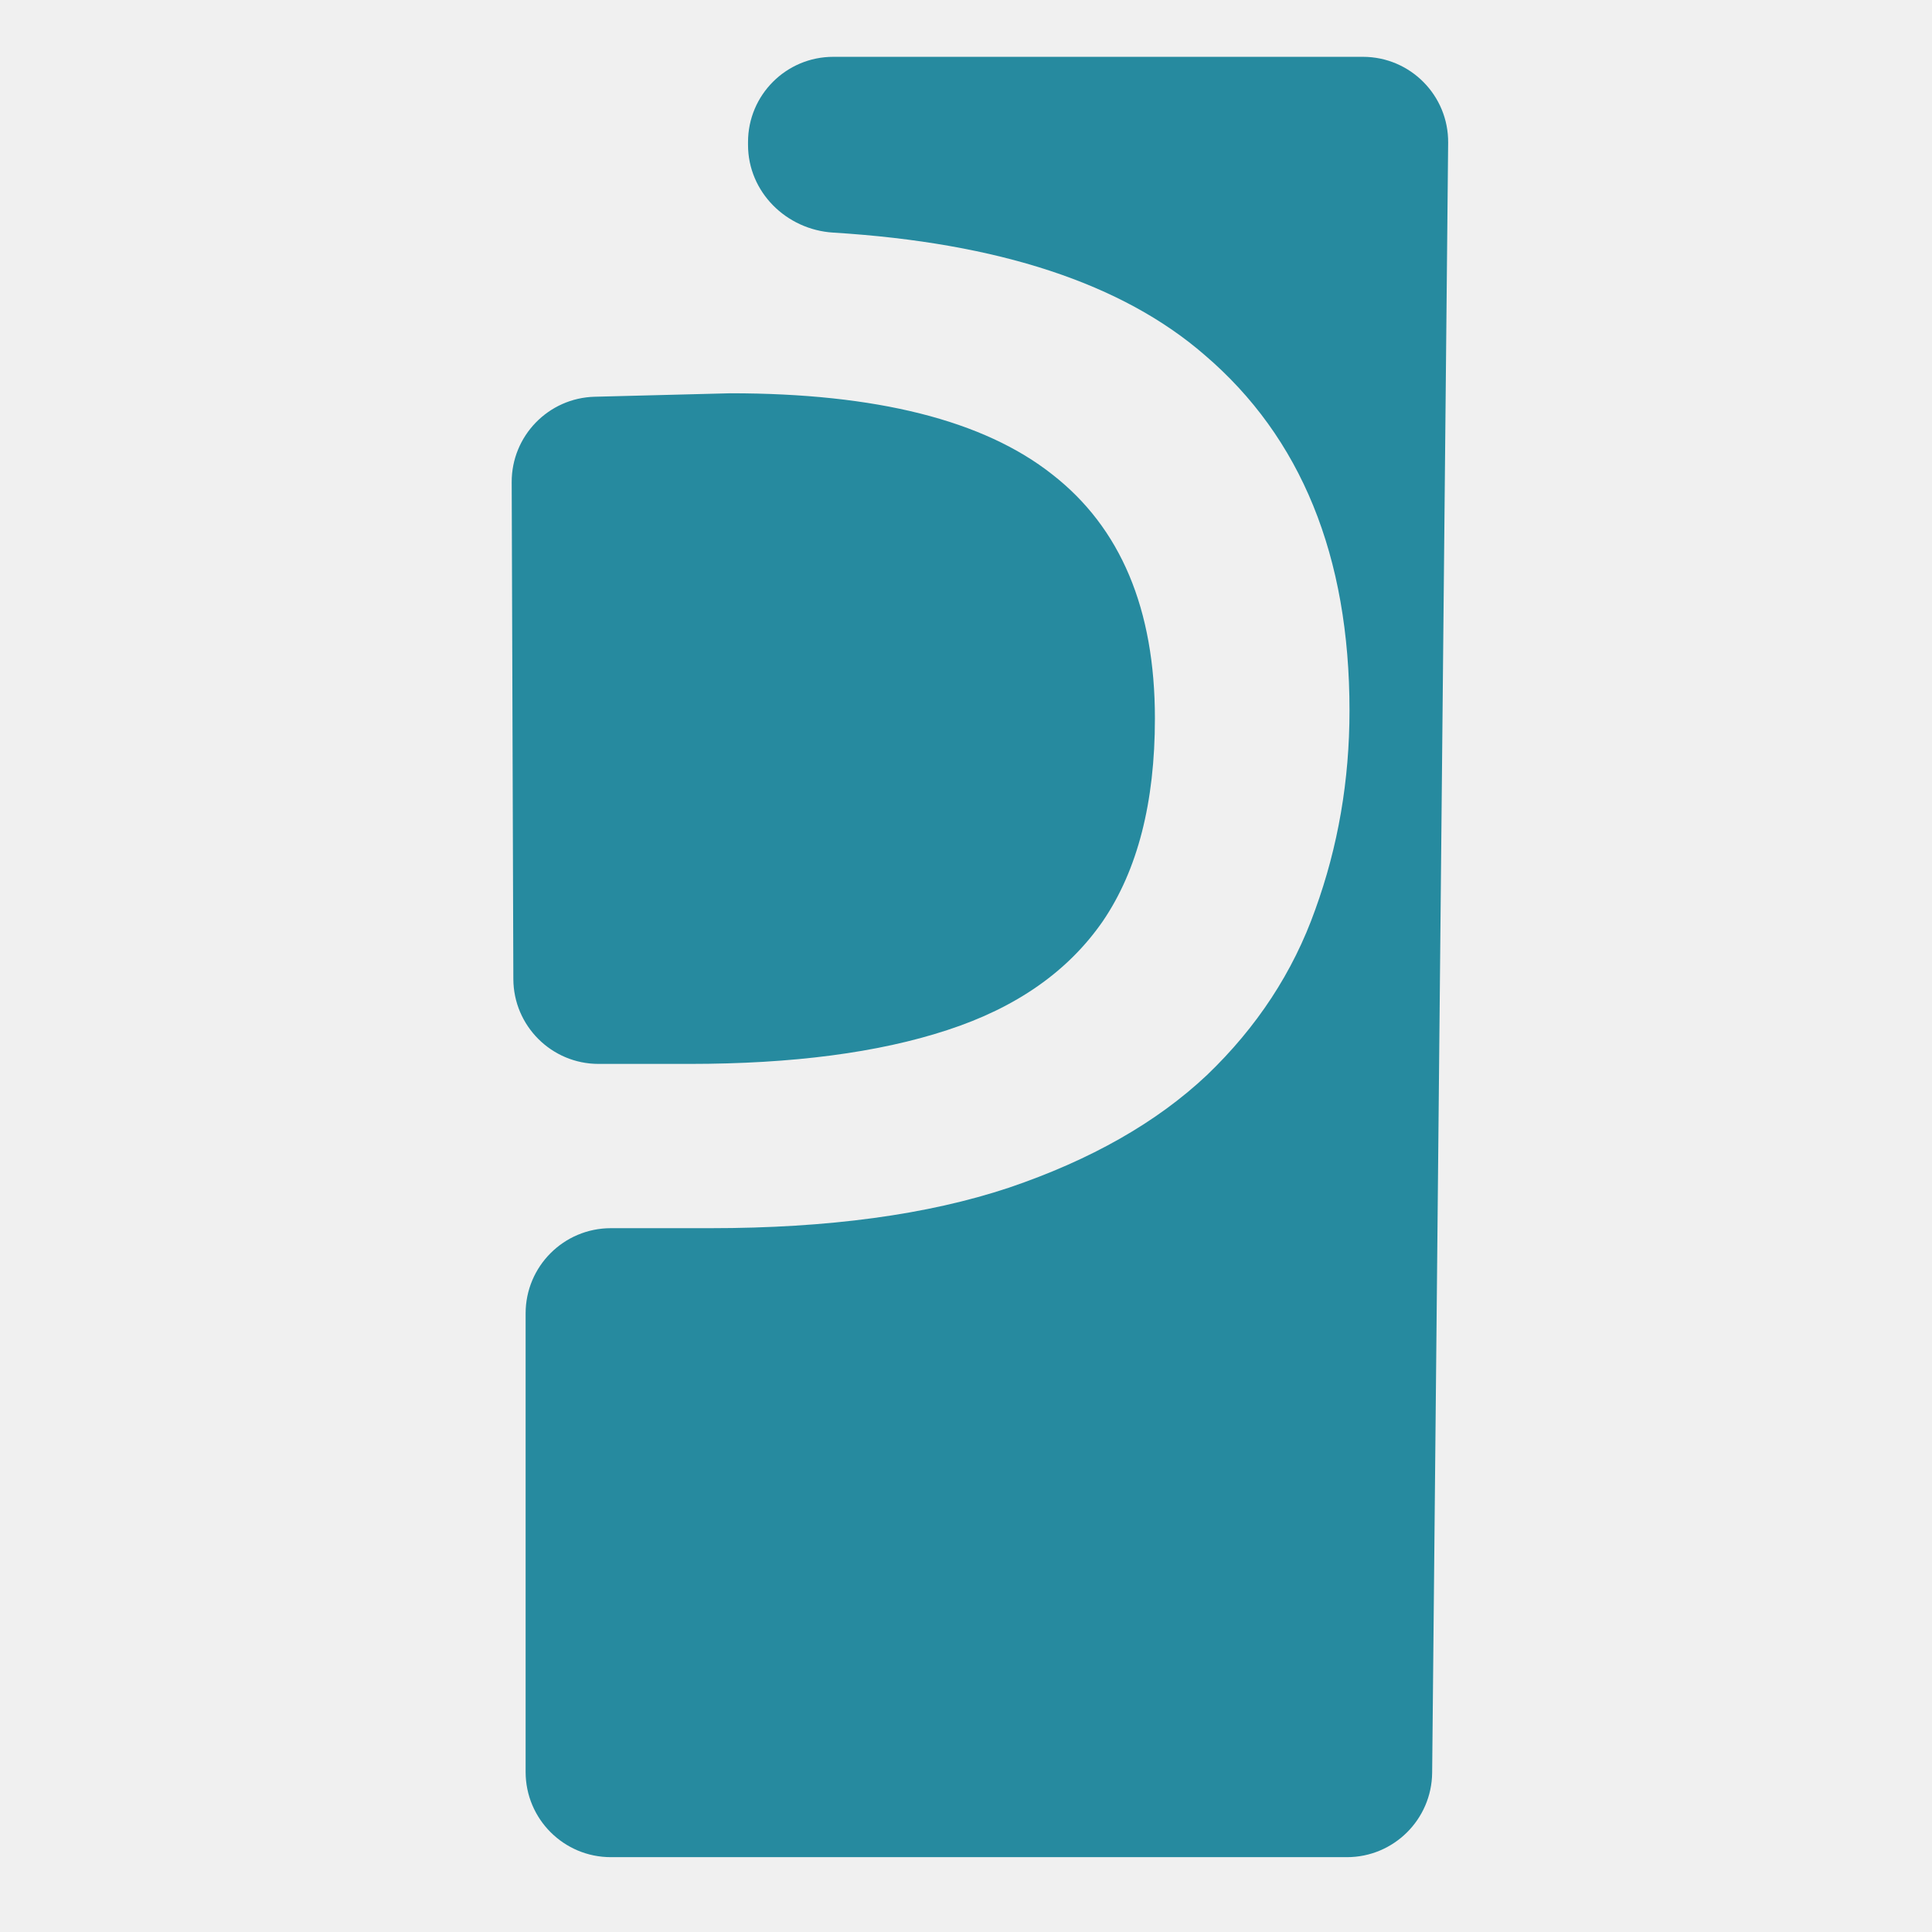
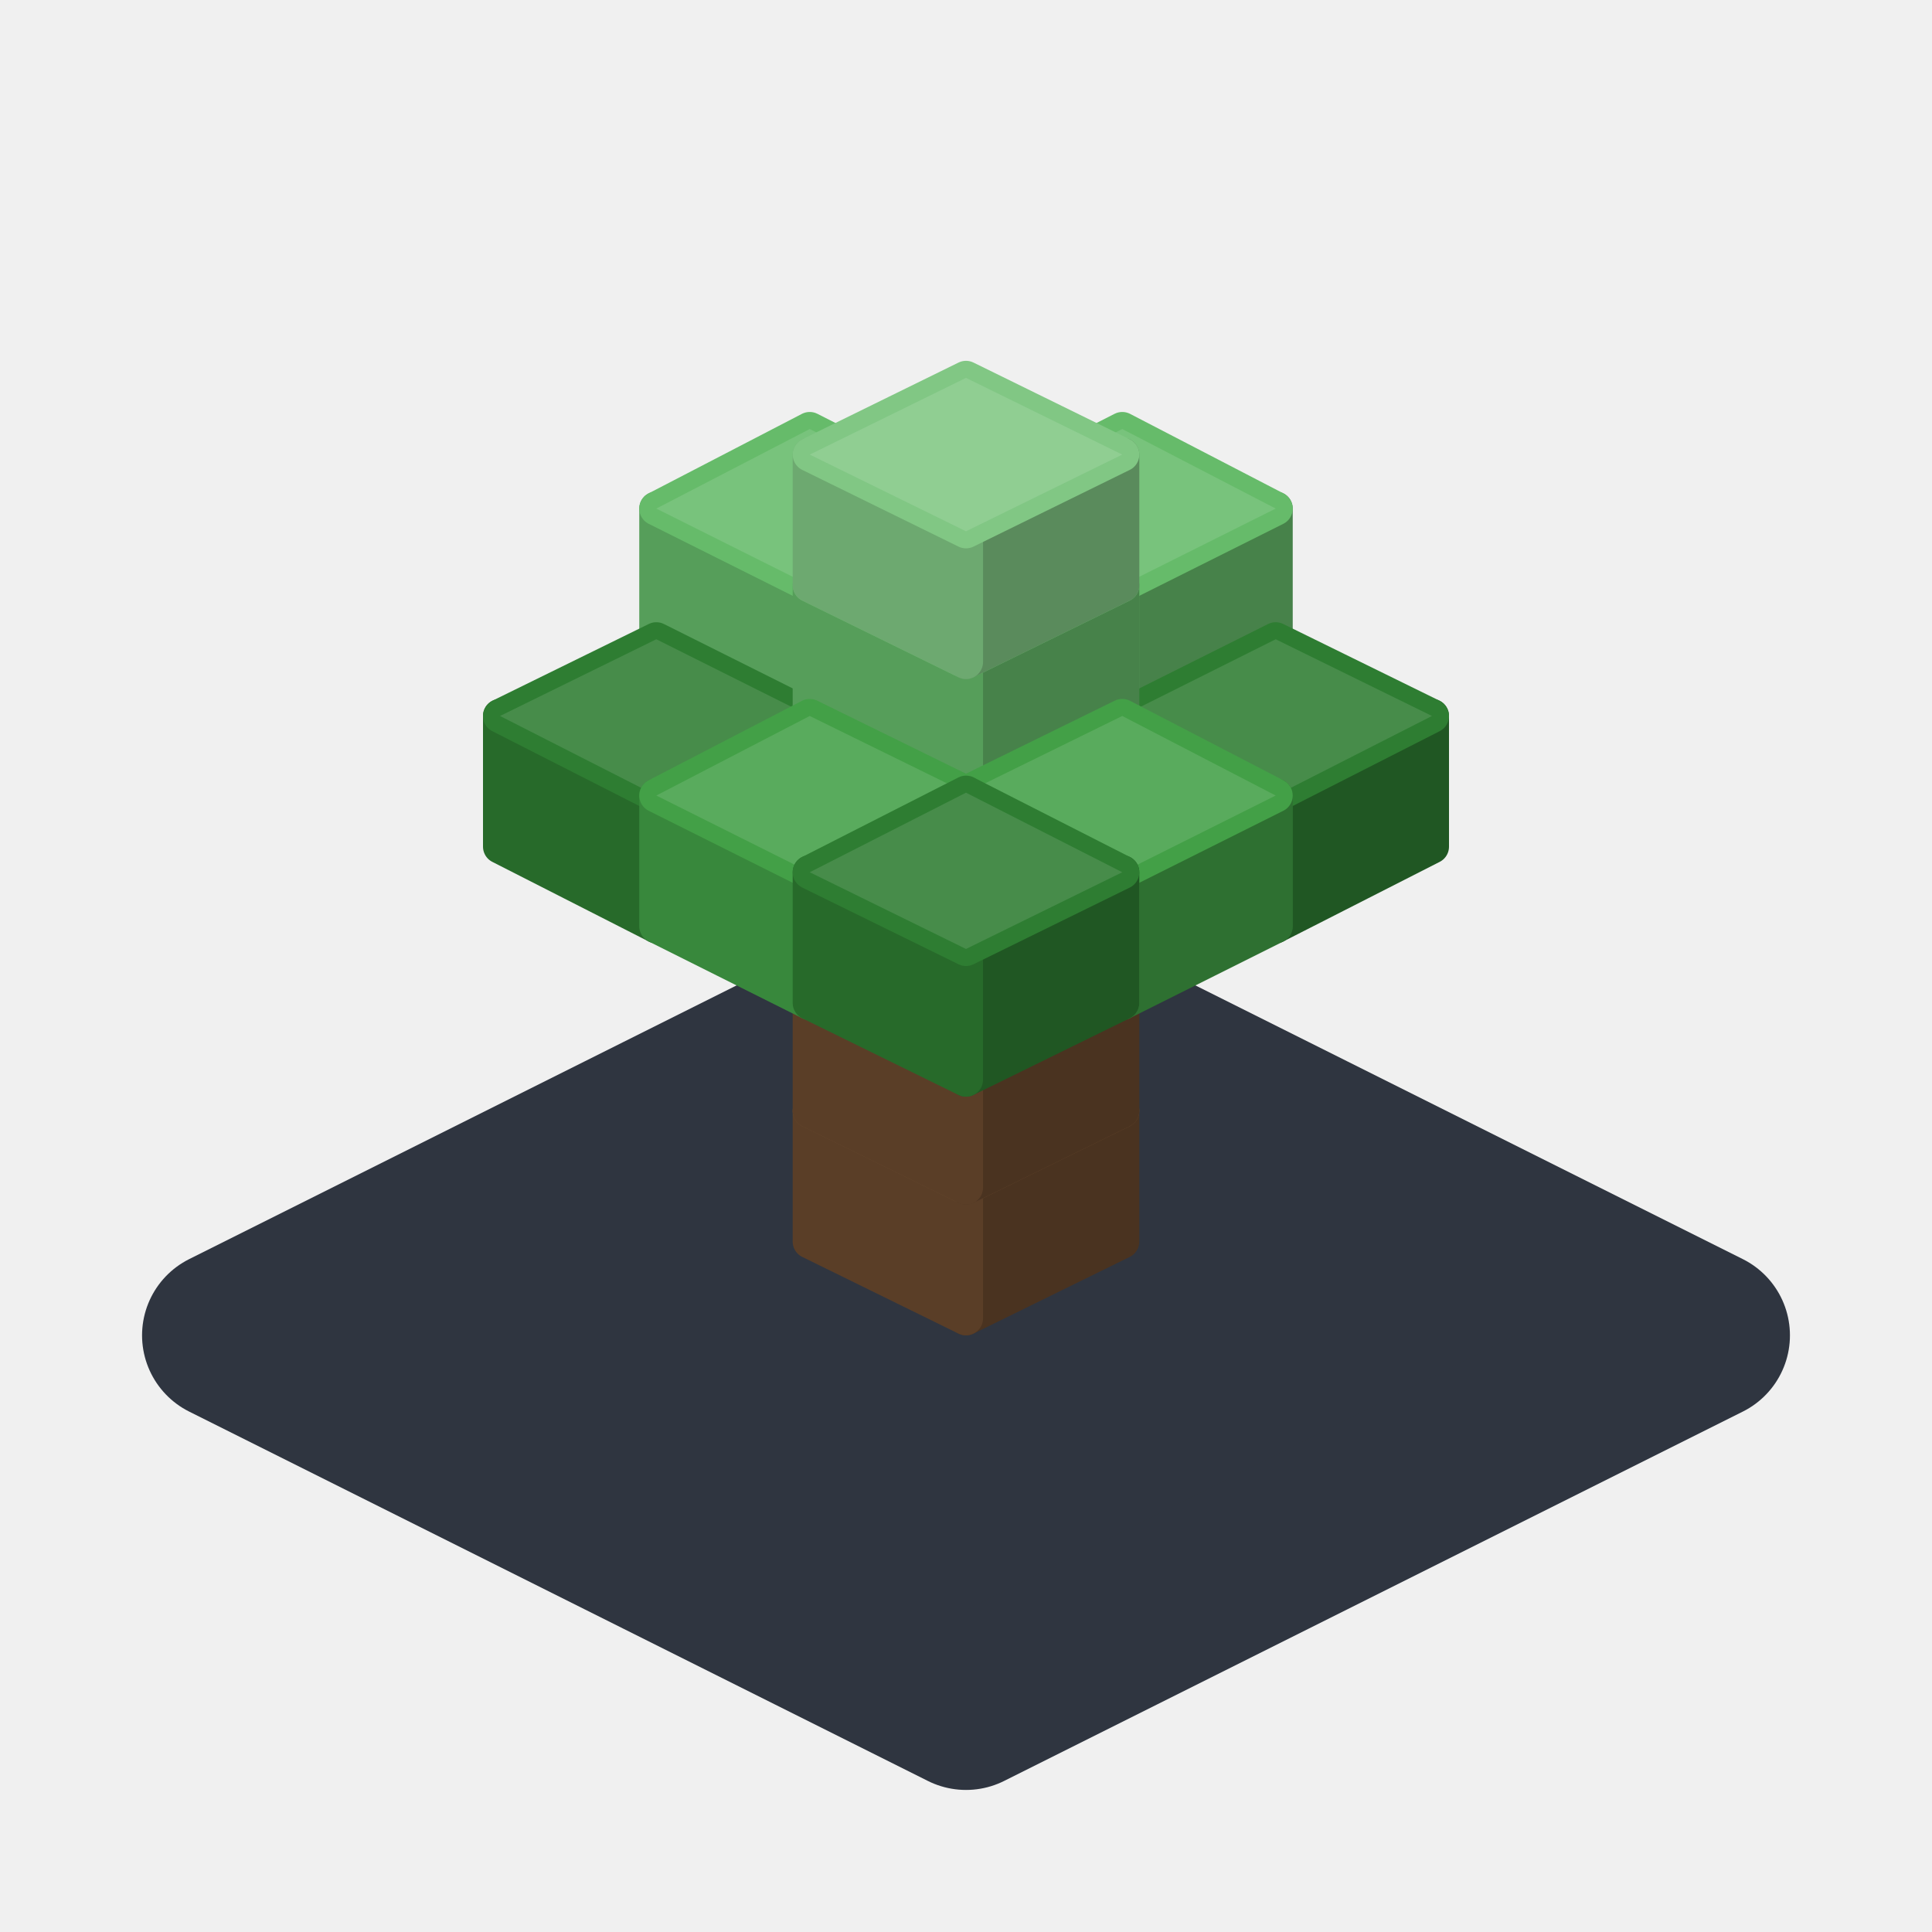
<svg xmlns="http://www.w3.org/2000/svg" width="68" height="68" viewBox="0 0 68 68" fill="none">
-   <path d="M26.328 5.099C26.328 6.756 27.674 8.086 29.328 8.187C35.147 8.544 39.505 9.98 42.4 12.495C45.798 15.399 47.498 19.571 47.498 25.01C47.498 27.465 47.096 29.802 46.291 32.02C45.513 34.211 44.242 36.152 42.478 37.842C40.713 39.505 38.392 40.825 35.512 41.802C32.658 42.753 29.156 43.228 25.005 43.228H21.5C19.843 43.228 18.5 44.571 18.5 46.228V62.366C18.5 64.023 19.843 65.366 21.5 65.366H47.407C49.052 65.366 50.39 64.041 50.407 62.396L50.97 5.029C50.987 3.361 49.639 2 47.97 2H29.328C27.671 2 26.328 3.343 26.328 5V5.099ZM25.705 13.842L20.933 13.964C19.302 14.006 18.004 15.343 18.01 16.973L18.068 34.456C18.073 36.109 19.415 37.446 21.068 37.446H24.265C27.897 37.446 30.92 37.05 33.333 36.258C35.771 35.465 37.6 34.185 38.82 32.416C40.039 30.621 40.649 28.244 40.649 25.287C40.649 21.433 39.442 18.568 37.029 16.693C34.617 14.792 30.842 13.842 25.705 13.842Z" fill="#268A9F" />
+   <path d="M34.0 34.0 L60.0 47.0 L34.0 60.0 L8.0 47.0 Z" fill="#2F3540" stroke="#2F3540" stroke-width="6" stroke-linejoin="round" />
+   <path d="M39.5 24.4 L34.0 27.1 L34.0 22.5 L39.5 19.8 Z" fill="#205723" stroke="#205723" stroke-width="1.2" stroke-linejoin="round" />
+   <path d="M28.5 24.4 L34.0 27.1 L34.0 22.5 L28.5 19.8 Z" fill="#276A2A" stroke="#276A2A" stroke-width="1.2" stroke-linejoin="round" />
+   <path d="M34.0 17.0 L39.5 19.8 L34.0 22.5 L28.5 19.8 Z" fill="#2E7D32" stroke="#2E7D32" stroke-width="1.2" stroke-linejoin="round" />
+   <path d="M34.0 17.0 L39.5 19.8 L34.0 22.5 L28.5 19.8 Z" fill="#FFFFFF" fill-opacity=".12" />
+   <path d="M34.0 27.1 L28.5 29.8 L28.5 25.2 L34.0 22.5 Z" fill="#2E7031" stroke="#2E7031" stroke-width="1.2" stroke-linejoin="round" />
+   <path d="M23.1 27.1 L28.5 29.8 L28.5 25.2 L23.1 22.5 Z" fill="#38883C" stroke="#38883C" stroke-width="1.2" stroke-linejoin="round" />
+   <path d="M28.5 19.8 L34.0 22.5 L28.5 25.2 L23.1 22.5 Z" fill="#43A047" stroke="#43A047" stroke-width="1.2" stroke-linejoin="round" />
+   <path d="M28.5 19.8 L34.0 22.5 L28.5 25.2 L23.1 22.5 Z" fill="#FFFFFF" fill-opacity=".12" />
+   <path d="M44.9 27.1 L39.5 29.8 L39.5 25.2 L44.9 22.5 Z" fill="#2E7031" stroke="#2E7031" stroke-width="1.2" stroke-linejoin="round" />
+   <path d="M34.0 27.1 L39.5 29.8 L39.5 25.2 L34.0 22.5 Z" fill="#38883C" stroke="#38883C" stroke-width="1.2" stroke-linejoin="round" />
+   <path d="M39.5 19.8 L44.9 22.5 L39.5 25.2 L34.0 22.5 Z" fill="#43A047" stroke="#43A047" stroke-width="1.2" stroke-linejoin="round" />
+   <path d="M39.5 19.8 L44.9 22.5 L39.5 25.2 L34.0 22.5 Z" fill="#FFFFFF" fill-opacity=".12" />
+   <path d="M34.0 22.5 L28.5 25.2 L28.5 20.6 L34.0 17.9 Z" fill="#47824A" stroke="#47824A" stroke-width="1.2" stroke-linejoin="round" />
+   <path d="M23.1 22.5 L28.5 25.2 L28.5 20.6 L23.1 17.9 Z" fill="#569E5A" stroke="#569E5A" stroke-width="1.2" stroke-linejoin="round" />
+   <path d="M28.5 15.1 L34.0 17.9 L28.5 20.6 L23.1 17.9 Z" fill="#66BB6A" stroke="#66BB6A" stroke-width="1.2" stroke-linejoin="round" />
+   <path d="M28.5 15.1 L34.0 17.9 L28.5 20.6 L23.1 17.9 Z" fill="#FFFFFF" fill-opacity=".12" />
+   <path d="M44.9 22.5 L39.5 25.2 L39.5 20.6 L44.9 17.9 Z" fill="#47824A" stroke="#47824A" stroke-width="1.2" stroke-linejoin="round" />
+   <path d="M34.0 22.5 L39.5 25.2 L39.5 20.6 L34.0 17.9 Z" fill="#569E5A" stroke="#569E5A" stroke-width="1.2" stroke-linejoin="round" />
+   <path d="M39.5 15.1 L44.9 17.9 L39.5 20.6 L34.0 17.9 Z" fill="#66BB6A" stroke="#66BB6A" stroke-width="1.2" stroke-linejoin="round" />
+   <path d="M39.5 15.1 L44.9 17.9 L39.5 20.6 L34.0 17.9 Z" fill="#FFFFFF" fill-opacity=".12" />
+   <path d="M39.5 43.7 L34.0 46.4 L34.0 41.8 L39.5 39.1 Z" fill="#4A3320" stroke="#4A3320" stroke-width="1.2" stroke-linejoin="round" />
+   <path d="M28.5 43.7 L34.0 46.4 L34.0 41.8 L28.5 39.1 Z" fill="#5A3E27" stroke="#5A3E27" stroke-width="1.2" stroke-linejoin="round" />
+   <path d="M34.0 36.4 L39.5 39.1 L34.0 41.8 L28.5 39.1 Z" fill="#6B4A2E" stroke="#6B4A2E" stroke-width="1.2" stroke-linejoin="round" />
+   <path d="M34.0 36.4 L39.5 39.1 L34.0 41.8 L28.5 39.1 Z" fill="#FFFFFF" fill-opacity=".12" />
+   <path d="M39.5 39.1 L34.0 41.8 L34.0 37.2 L39.5 34.5 Z" fill="#4A3320" stroke="#4A3320" stroke-width="1.2" stroke-linejoin="round" />
+   <path d="M28.5 39.1 L34.0 41.8 L34.0 37.2 L28.5 34.5 Z" fill="#5A3E27" stroke="#5A3E27" stroke-width="1.2" stroke-linejoin="round" />
+   <path d="M34.0 31.7 L39.5 34.5 L34.0 37.2 L28.5 34.5 Z" fill="#6B4A2E" stroke="#6B4A2E" stroke-width="1.2" stroke-linejoin="round" />
+   <path d="M34.0 31.7 L39.5 34.5 L34.0 37.2 L28.5 34.5 Z" fill="#FFFFFF" fill-opacity=".12" />
+   <path d="M39.5 34.5 L34.0 37.2 L34.0 32.6 L39.5 29.8 Z" fill="#4A3320" stroke="#4A3320" stroke-width="1.2" stroke-linejoin="round" />
+   <path d="M28.5 34.5 L34.0 37.2 L34.0 32.6 L28.5 29.8 Z" fill="#5A3E27" stroke="#5A3E27" stroke-width="1.2" stroke-linejoin="round" />
+   <path d="M34.0 27.1 L39.5 29.8 L34.0 32.6 L28.5 29.8 Z" fill="#6B4A2E" stroke="#6B4A2E" stroke-width="1.2" stroke-linejoin="round" />
+   <path d="M34.0 27.1 L39.5 29.8 L34.0 32.6 L28.5 29.8 Z" fill="#FFFFFF" fill-opacity=".12" />
+   <path d="M39.5 29.8 L34.0 32.6 L34.0 27.9 L39.5 25.2 Z" fill="#2E7031" stroke="#2E7031" stroke-width="1.2" stroke-linejoin="round" />
+   <path d="M28.5 29.8 L34.0 32.6 L34.0 27.9 L28.5 25.2 Z" fill="#38883C" stroke="#38883C" stroke-width="1.2" stroke-linejoin="round" />
+   <path d="M34.0 22.5 L39.5 25.2 L34.0 27.9 L28.5 25.2 Z" fill="#43A047" stroke="#43A047" stroke-width="1.2" stroke-linejoin="round" />
+   <path d="M34.0 22.5 L39.5 25.2 L34.0 27.9 L28.5 25.2 Z" fill="#FFFFFF" fill-opacity=".12" />
+   <path d="M50.4 29.8 L44.9 32.6 L44.9 28.0 L50.4 25.2 Z" fill="#205723" stroke="#205723" stroke-width="1.2" stroke-linejoin="round" />
+   <path d="M39.5 29.8 L44.9 32.6 L44.9 28.0 L39.5 25.2 Z" fill="#276A2A" stroke="#276A2A" stroke-width="1.2" stroke-linejoin="round" />
+   <path d="M44.9 22.5 L50.4 25.2 L44.9 28.0 L39.5 25.2 Z" fill="#2E7D32" stroke="#2E7D32" stroke-width="1.2" stroke-linejoin="round" />
+   <path d="M44.9 22.5 L50.4 25.2 L44.9 28.0 L39.5 25.2 Z" fill="#FFFFFF" fill-opacity=".12" />
+   <path d="M28.5 29.8 L23.1 32.6 L23.1 28.0 L28.5 25.2 Z" fill="#205723" stroke="#205723" stroke-width="1.2" stroke-linejoin="round" />
+   <path d="M17.6 29.8 L23.1 32.6 L23.1 28.0 L17.6 25.2 Z" fill="#276A2A" stroke="#276A2A" stroke-width="1.2" stroke-linejoin="round" />
+   <path d="M23.1 22.5 L28.5 25.2 L23.1 28.0 L17.6 25.2 Z" fill="#2E7D32" stroke="#2E7D32" stroke-width="1.2" stroke-linejoin="round" />
+   <path d="M23.1 22.5 L28.5 25.2 L23.1 28.0 L17.6 25.2 Z" fill="#FFFFFF" fill-opacity=".12" />
+   <path d="M39.5 25.2 L34.0 27.9 L34.0 23.3 L39.5 20.6 Z" fill="#47824A" stroke="#47824A" stroke-width="1.2" stroke-linejoin="round" />
+   <path d="M28.5 25.2 L34.0 27.9 L34.0 23.3 L28.5 20.6 Z" fill="#569E5A" stroke="#569E5A" stroke-width="1.2" stroke-linejoin="round" />
+   <path d="M34.0 17.9 L39.5 20.6 L34.0 23.3 L28.5 20.6 Z" fill="#66BB6A" stroke="#66BB6A" stroke-width="1.2" stroke-linejoin="round" />
+   <path d="M34.0 17.9 L39.5 20.6 L34.0 23.3 L28.5 20.6 Z" fill="#FFFFFF" fill-opacity=".12" />
+   <path d="M39.5 20.6 L34.0 23.3 L34.0 18.7 L39.5 16.0 Z" fill="#5A8B5C" stroke="#5A8B5C" stroke-width="1.2" stroke-linejoin="round" />
+   <path d="M28.5 20.6 L34.0 23.3 L34.0 18.7 L28.5 16.0 Z" fill="#6DA970" stroke="#6DA970" stroke-width="1.2" stroke-linejoin="round" />
+   <path d="M34.0 13.3 L39.5 16.0 L34.0 18.7 L28.5 16.0 Z" fill="#81C784" stroke="#81C784" stroke-width="1.2" stroke-linejoin="round" />
+   <path d="M34.0 13.3 L39.5 16.0 L34.0 18.7 L28.5 16.0 Z" fill="#FFFFFF" fill-opacity=".12" />
+   <path d="M44.9 32.6 L39.5 35.3 L39.5 30.7 L44.9 28.0 Z" fill="#2E7031" stroke="#2E7031" stroke-width="1.2" stroke-linejoin="round" />
+   <path d="M34.0 32.6 L39.5 35.3 L39.5 30.7 L34.0 27.9 Z" fill="#38883C" stroke="#38883C" stroke-width="1.2" stroke-linejoin="round" />
+   <path d="M39.5 25.2 L44.9 28.0 L39.5 30.7 L34.0 27.9 Z" fill="#43A047" stroke="#43A047" stroke-width="1.2" stroke-linejoin="round" />
+   <path d="M39.5 25.2 L44.9 28.0 L39.5 30.7 L34.0 27.9 Z" fill="#FFFFFF" fill-opacity=".12" />
+   <path d="M34.0 32.6 L28.5 35.3 L28.5 30.7 L34.0 27.9 Z" fill="#2E7031" stroke="#2E7031" stroke-width="1.2" stroke-linejoin="round" />
+   <path d="M23.1 32.6 L28.5 35.3 L28.5 30.7 L23.1 28.0 Z" fill="#38883C" stroke="#38883C" stroke-width="1.2" stroke-linejoin="round" />
+   <path d="M28.5 25.2 L34.0 27.9 L28.5 30.7 L23.1 28.0 Z" fill="#43A047" stroke="#43A047" stroke-width="1.2" stroke-linejoin="round" />
+   <path d="M28.5 25.2 L34.0 27.9 L28.5 30.7 L23.1 28.0 Z" fill="#FFFFFF" fill-opacity=".12" />
+   <path d="M39.5 35.3 L34.0 38.0 L34.0 33.4 L39.5 30.7 Z" fill="#205723" stroke="#205723" stroke-width="1.2" stroke-linejoin="round" />
+   <path d="M28.5 35.3 L34.0 38.0 L34.0 33.4 L28.5 30.7 Z" fill="#276A2A" stroke="#276A2A" stroke-width="1.2" stroke-linejoin="round" />
+   <path d="M34.0 27.9 L39.5 30.7 L34.0 33.4 L28.5 30.7 Z" fill="#2E7D32" stroke="#2E7D32" stroke-width="1.2" stroke-linejoin="round" />
+   <path d="M34.0 27.9 L39.5 30.7 L34.0 33.4 L28.5 30.7 Z" fill="#FFFFFF" fill-opacity=".12" />
</svg>
